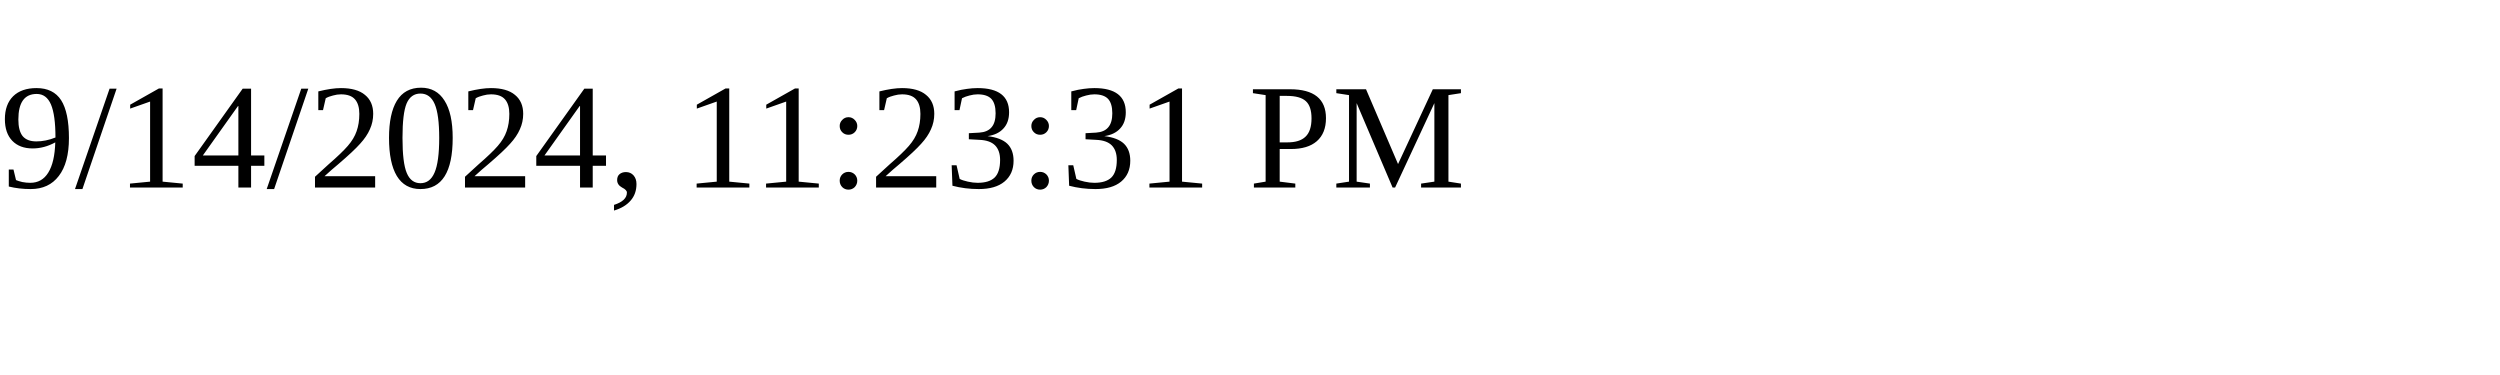
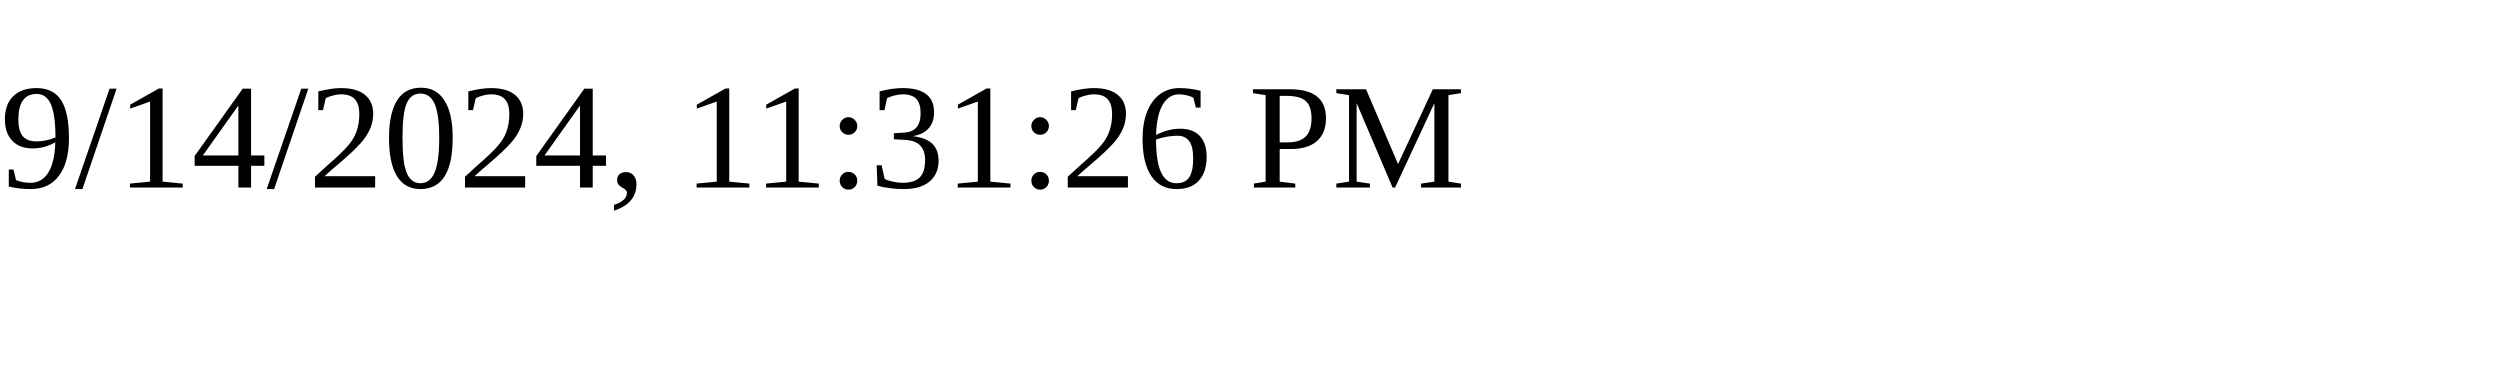
<svg xmlns="http://www.w3.org/2000/svg" height="30" width="200">
-   <text x="0" y="15">9/14/2024, 11:23:31 PM</text>
+   <text x="0" y="15">9/14/2024, 11:31:26 PM</text>
</svg>
